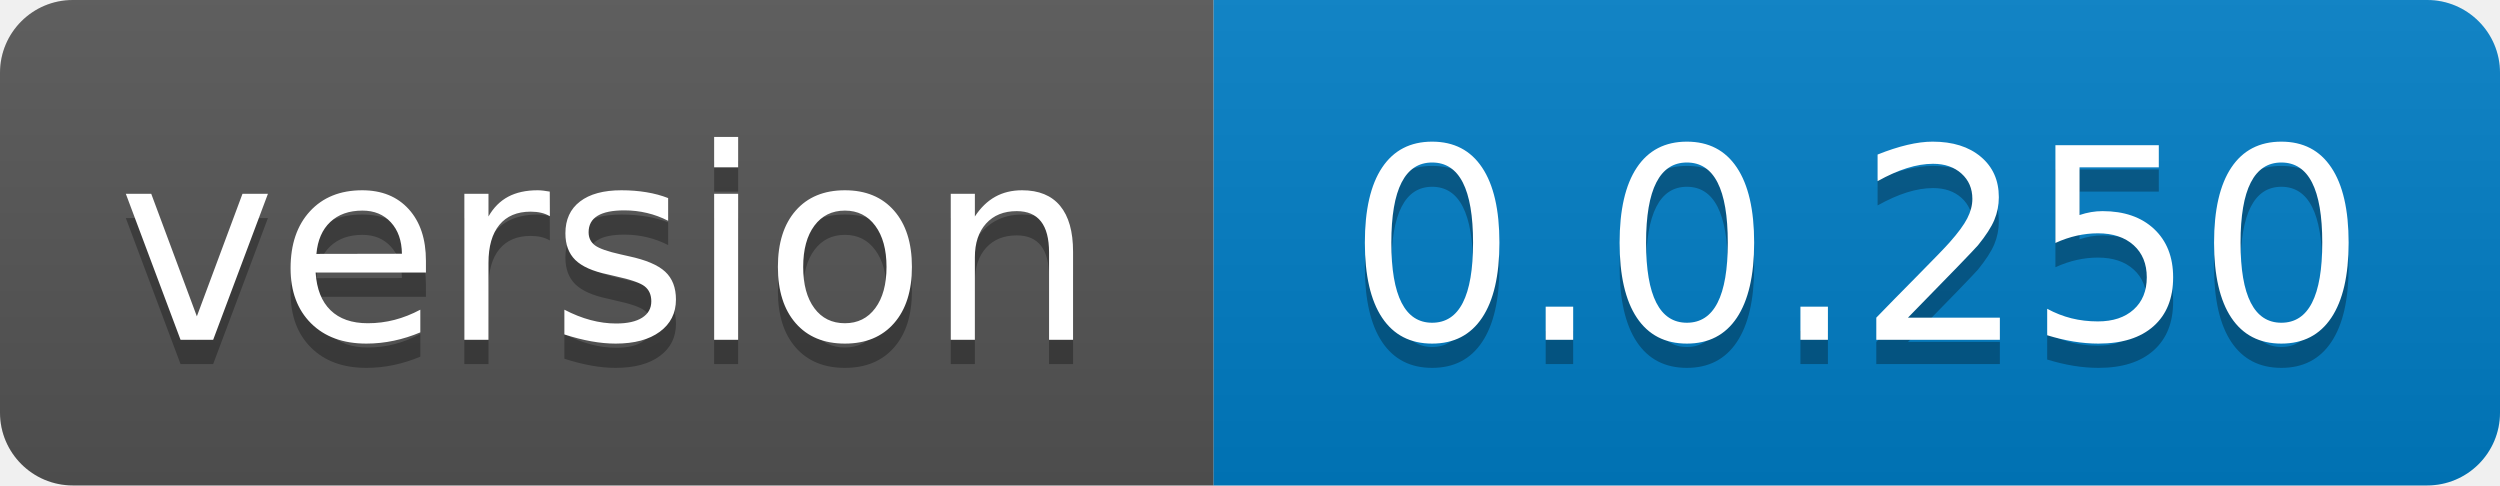
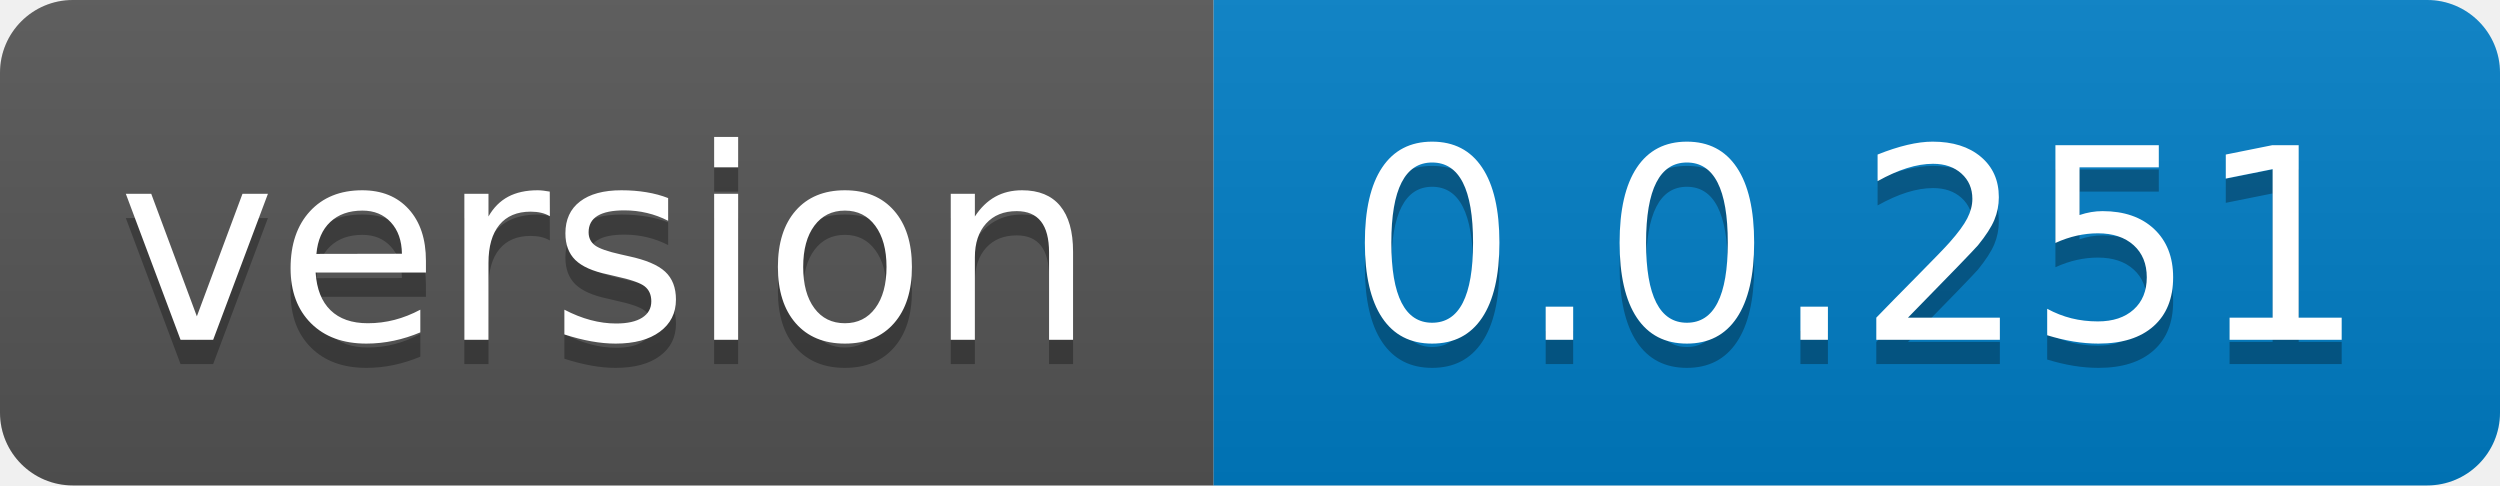
- <svg xmlns="http://www.w3.org/2000/svg" width="103" height="20" role="img" aria-label="version: 0.0.250">
+ <svg xmlns="http://www.w3.org/2000/svg" width="103" height="20" role="img" aria-label="version: 0.0.251">
  <linearGradient id="s" x2="0" y2="100%">
    <stop offset="0" stop-color="#bbb" stop-opacity=".1" />
    <stop offset="1" stop-opacity=".1" />
  </linearGradient>
  <clipPath id="r">
    <rect width="103" height="20" rx="3" fill="#fff" />
  </clipPath>
  <g clip-path="url(#r)">
    <rect width="50" height="20" fill="#555" />
    <rect x="50" width="53" height="20" fill="#007ec6" />
    <rect width="103" height="20" fill="url(#s)" />
  </g>
  <g fill="#fff" text-anchor="middle" font-family="Verdana,Geneva,DejaVu Sans,sans-serif" text-rendering="geometricPrecision" font-size="110">
    <text aria-hidden="true" x="250.0" transform="scale(.1)" textLength="400" y="150" fill="#010101" fill-opacity=".3">version</text>
    <text x="250.0" transform="scale(.1)" textLength="400" y="140" fill="#fff">version</text>
-     <text aria-hidden="true" x="765.0" transform="scale(.1)" textLength="430" y="150" fill="#010101" fill-opacity=".3">0.0.250</text>
-     <text x="765.0" transform="scale(.1)" textLength="430" y="140" fill="#fff">0.0.250</text>
+     <text aria-hidden="true" x="765.0" transform="scale(.1)" textLength="430" y="150" fill="#010101" fill-opacity=".3">0.0.251</text>
+     <text x="765.0" transform="scale(.1)" textLength="430" y="140" fill="#fff">0.0.251</text>
  </g>
</svg>
